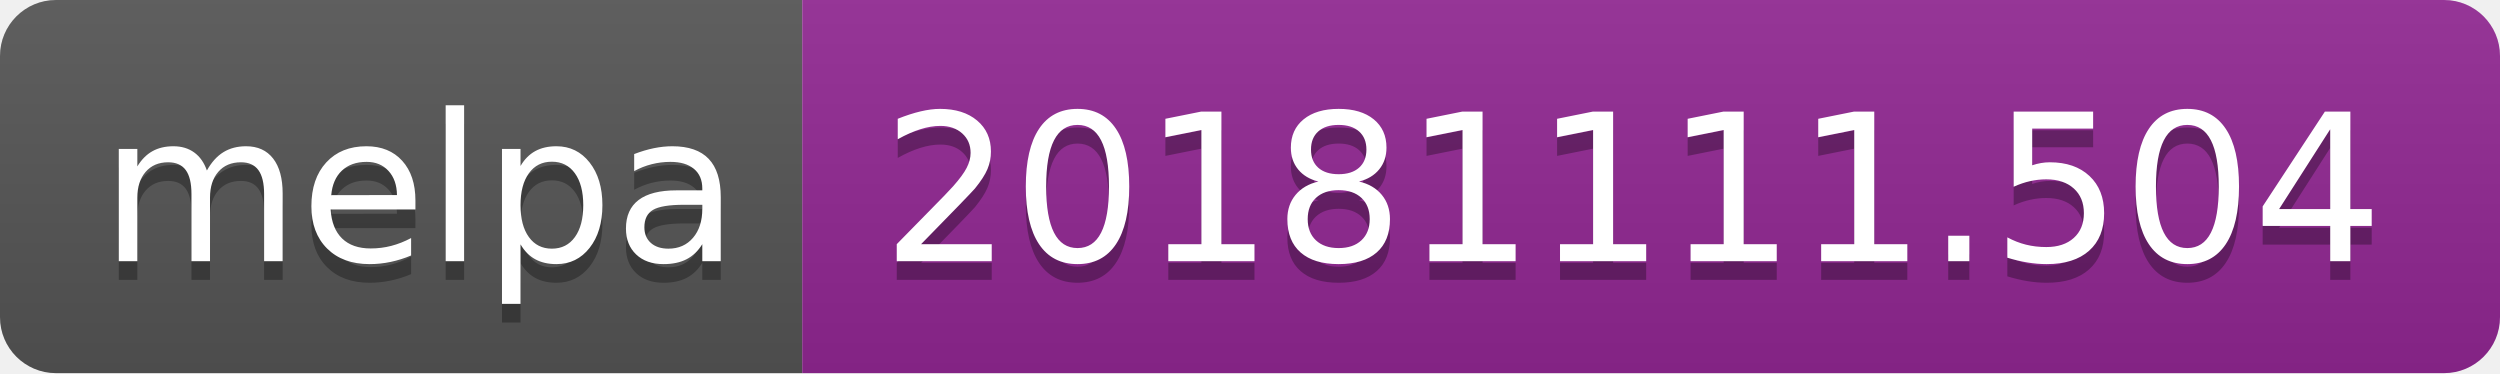
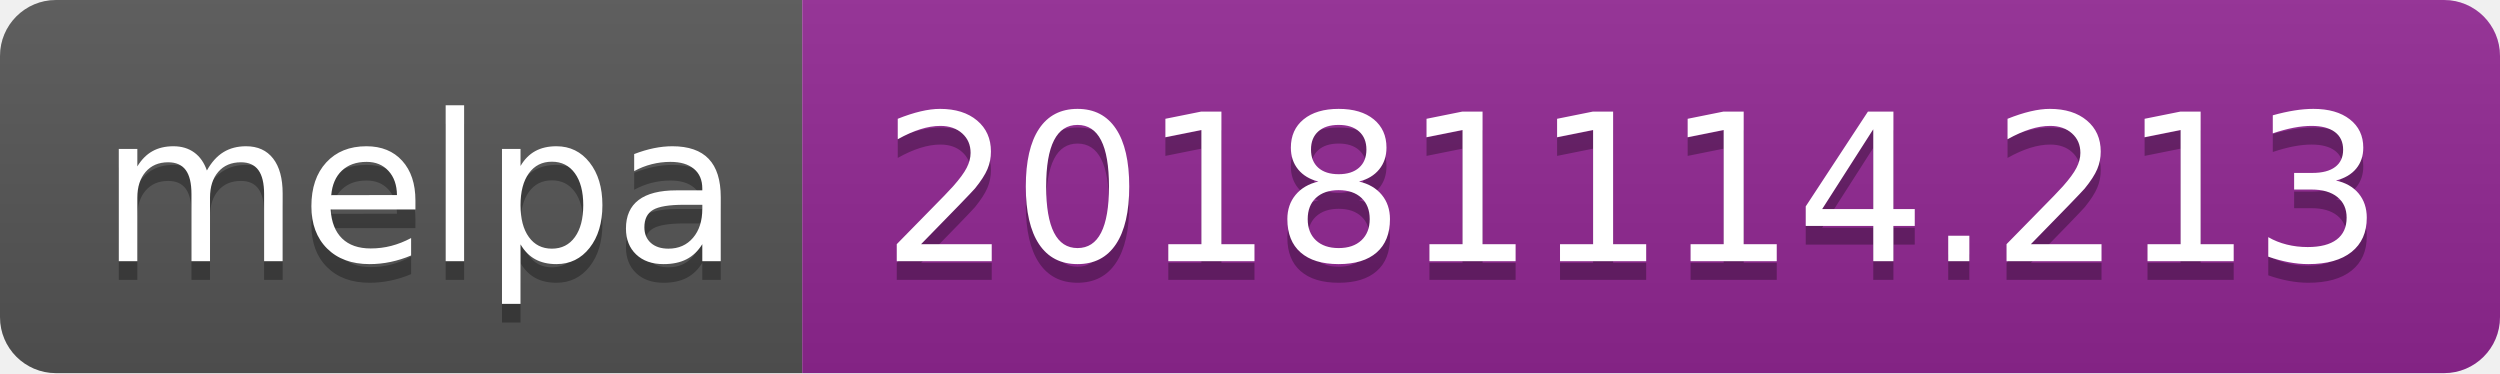
<svg xmlns="http://www.w3.org/2000/svg" width="134" height="20">
  <linearGradient id="b" x2="0" y2="100%">
    <stop offset="0" stop-color="#bbb" stop-opacity=".1" />
    <stop offset="1" stop-opacity=".1" />
  </linearGradient>
  <clipPath id="a">
    <rect width="134" height="20" rx="3" fill="#fff" />
  </clipPath>
  <g clip-path="url(#a)">
    <path fill="#555" d="M0 0h43v20H0z" />
    <path fill="#922793" d="M43 0h91v20H43z" />
    <path fill="url(#b)" d="M0 0h134v20H0z" />
  </g>
  <g fill="#fff" text-anchor="middle" font-family="DejaVu Sans,Verdana,Geneva,sans-serif" font-size="110">
    <text x="225" y="150" fill="#010101" fill-opacity=".3" transform="scale(.1)" textLength="330">melpa</text>
    <text x="225" y="140" transform="scale(.1)" textLength="330">melpa</text>
-     <text x="875" y="150" fill="#010101" fill-opacity=".3" transform="scale(.1)" textLength="810">20181111.504</text>
-     <text x="875" y="140" transform="scale(.1)" textLength="810">20181111.504</text>
+     <text x="875" y="150" fill="#010101" fill-opacity=".3" transform="scale(.1)" textLength="810">20181114.213</text>
+     <text x="875" y="140" transform="scale(.1)" textLength="810">20181114.213</text>
  </g>
</svg>
